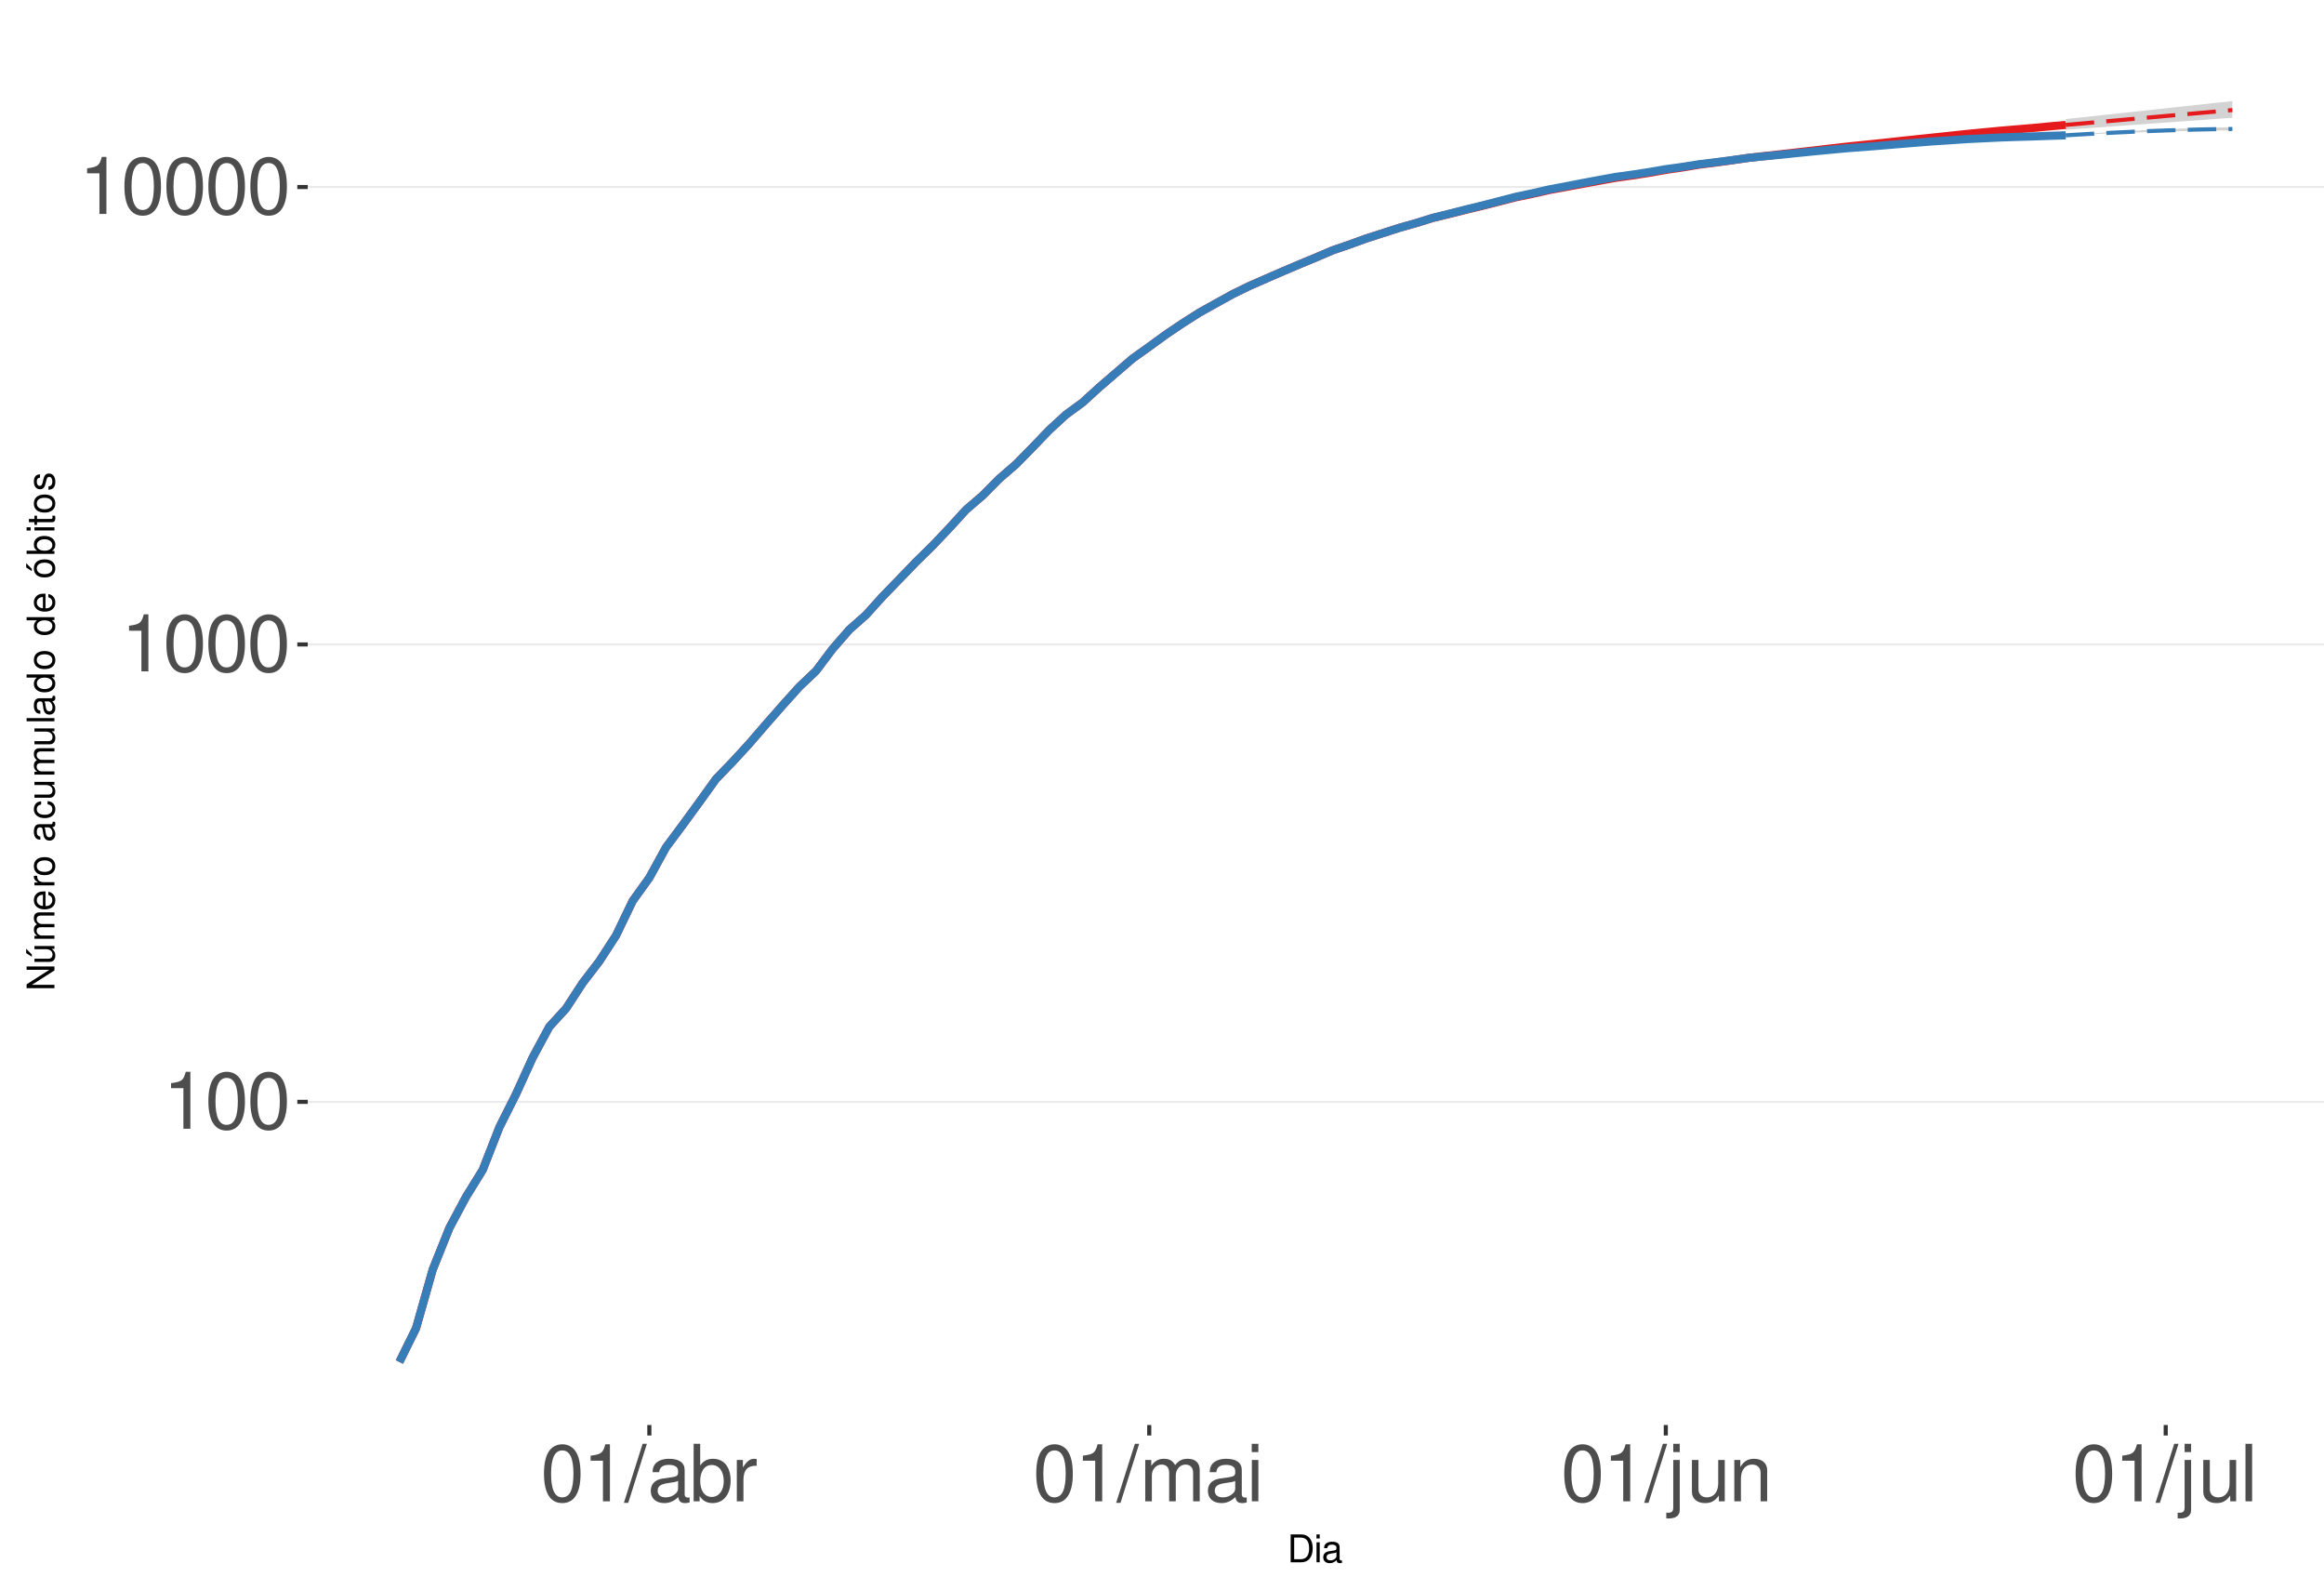
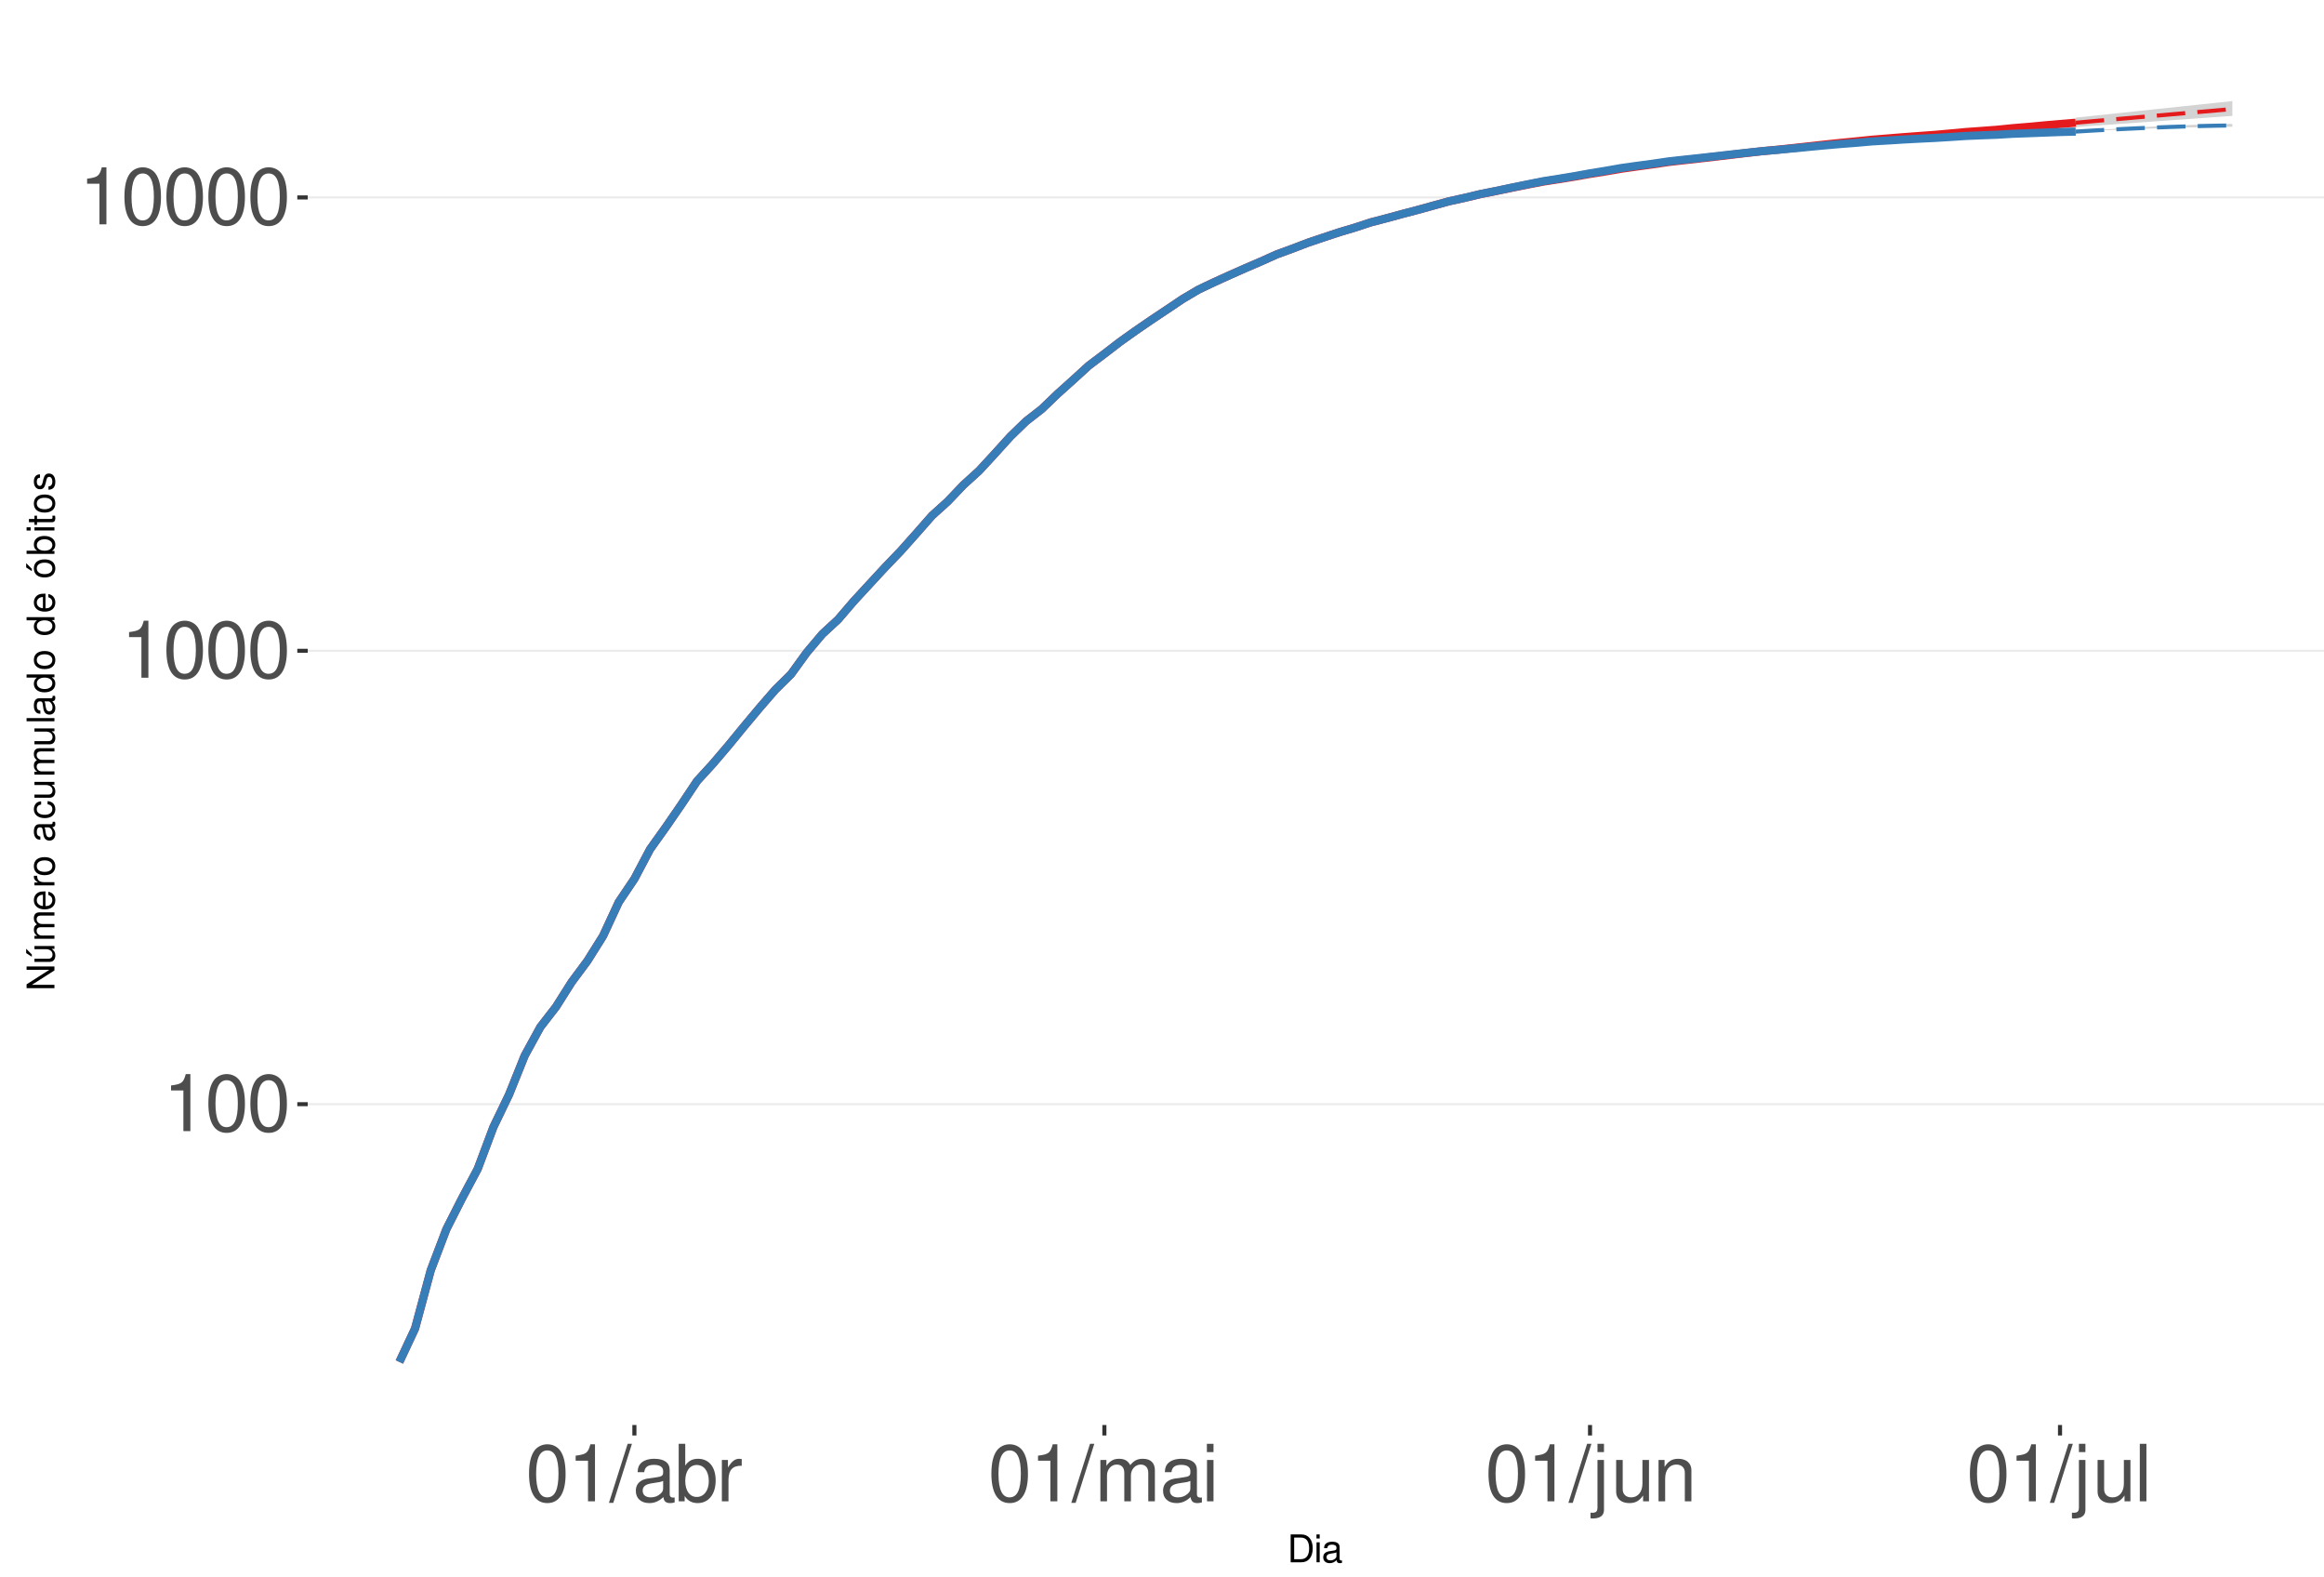
<svg xmlns="http://www.w3.org/2000/svg" xmlns:xlink="http://www.w3.org/1999/xlink" width="609pt" height="413pt" viewBox="0 0 609 413" version="1.1">
  <defs>
    <g>
      <symbol overflow="visible" id="glyph0-0">
        <path style="stroke:none;" d="" />
      </symbol>
      <symbol overflow="visible" id="glyph0-1">
        <path style="stroke:none;" d="M 5.344 -10.641 L 5.344 0 L 7.172 0 L 7.172 -14.938 L 5.969 -14.938 C 5.328 -12.641 4.922 -12.328 2.109 -11.953 L 2.109 -10.641 Z M 5.344 -10.641 " />
      </symbol>
      <symbol overflow="visible" id="glyph0-2">
        <path style="stroke:none;" d="M 5.688 -14.938 C 4.312 -14.938 3.078 -14.312 2.312 -13.297 C 1.359 -11.984 0.891 -10 0.891 -7.234 C 0.891 -2.188 2.547 0.469 5.688 0.469 C 8.781 0.469 10.469 -2.188 10.469 -7.109 C 10.469 -10 10.016 -11.938 9.047 -13.297 C 8.281 -14.328 7.062 -14.938 5.688 -14.938 Z M 5.688 -13.328 C 7.641 -13.328 8.609 -11.312 8.609 -7.266 C 8.609 -3.016 7.656 -1.031 5.641 -1.031 C 3.719 -1.031 2.75 -3.094 2.75 -7.203 C 2.75 -11.312 3.719 -13.328 5.688 -13.328 Z M 5.688 -13.328 " />
      </symbol>
      <symbol overflow="visible" id="glyph0-3">
        <path style="stroke:none;" d="M 4.734 -15.062 L -0.172 0.406 L 0.969 0.406 L 5.859 -15.062 Z M 4.734 -15.062 " />
      </symbol>
      <symbol overflow="visible" id="glyph0-4">
        <path style="stroke:none;" d="M 11.047 -1.016 C 10.859 -0.969 10.781 -0.969 10.672 -0.969 C 10.078 -0.969 9.75 -1.281 9.75 -1.812 L 9.75 -8.188 C 9.75 -10.094 8.344 -11.141 5.688 -11.141 C 4.094 -11.141 2.828 -10.672 2.094 -9.875 C 1.594 -9.312 1.391 -8.703 1.344 -7.625 L 3.078 -7.625 C 3.219 -8.938 4 -9.547 5.625 -9.547 C 7.188 -9.547 8.031 -8.969 8.031 -7.938 L 8.031 -7.484 C 8.016 -6.734 7.641 -6.469 6.234 -6.281 C 3.797 -5.969 3.422 -5.891 2.766 -5.625 C 1.516 -5.078 0.875 -4.125 0.875 -2.734 C 0.875 -0.766 2.234 0.469 4.422 0.469 C 5.781 0.469 6.875 0 8.094 -1.109 C 8.219 0 8.766 0.469 9.875 0.469 C 10.25 0.469 10.469 0.438 11.047 0.297 Z M 8.031 -3.406 C 8.031 -2.828 7.875 -2.484 7.359 -2 C 6.656 -1.359 5.797 -1.031 4.797 -1.031 C 3.453 -1.031 2.672 -1.672 2.672 -2.766 C 2.672 -3.906 3.406 -4.484 5.266 -4.75 C 7.109 -5 7.453 -5.078 8.031 -5.344 Z M 8.031 -3.406 " />
      </symbol>
      <symbol overflow="visible" id="glyph0-5">
        <path style="stroke:none;" d="M 1.109 -15.062 L 1.109 0 L 2.672 0 L 2.672 -1.391 C 3.484 -0.125 4.578 0.469 6.094 0.469 C 8.938 0.469 10.797 -1.859 10.797 -5.453 C 10.797 -8.969 9.047 -11.141 6.172 -11.141 C 4.688 -11.141 3.641 -10.578 2.828 -9.359 L 2.828 -15.062 Z M 5.844 -9.516 C 7.766 -9.516 9 -7.844 9 -5.266 C 9 -2.812 7.719 -1.141 5.844 -1.141 C 4 -1.141 2.828 -2.781 2.828 -5.328 C 2.828 -7.875 4 -9.516 5.844 -9.516 Z M 5.844 -9.516 " />
      </symbol>
      <symbol overflow="visible" id="glyph0-6">
        <path style="stroke:none;" d="M 1.422 -10.828 L 1.422 0 L 3.156 0 L 3.156 -5.625 C 3.188 -8.219 4.25 -9.375 6.625 -9.312 L 6.625 -11.078 C 6.344 -11.109 6.172 -11.141 5.969 -11.141 C 4.859 -11.141 4 -10.469 3.016 -8.859 L 3.016 -10.828 Z M 1.422 -10.828 " />
      </symbol>
      <symbol overflow="visible" id="glyph0-7">
        <path style="stroke:none;" d="M 1.453 -10.828 L 1.453 0 L 3.188 0 L 3.188 -6.797 C 3.188 -8.359 4.312 -9.625 5.719 -9.625 C 7 -9.625 7.719 -8.844 7.719 -7.453 L 7.719 0 L 9.453 0 L 9.453 -6.797 C 9.453 -8.359 10.594 -9.625 12 -9.625 C 13.266 -9.625 14 -8.812 14 -7.453 L 14 0 L 15.734 0 L 15.734 -8.125 C 15.734 -10.062 14.625 -11.141 12.594 -11.141 C 11.156 -11.141 10.281 -10.703 9.281 -9.484 C 8.641 -10.641 7.766 -11.141 6.359 -11.141 C 4.922 -11.141 3.953 -10.594 3.031 -9.297 L 3.031 -10.828 Z M 1.453 -10.828 " />
      </symbol>
      <symbol overflow="visible" id="glyph0-8">
        <path style="stroke:none;" d="M 3.094 -10.828 L 1.391 -10.828 L 1.391 0 L 3.094 0 Z M 3.094 -15.062 L 1.359 -15.062 L 1.359 -12.891 L 3.094 -12.891 Z M 3.094 -15.062 " />
      </symbol>
      <symbol overflow="visible" id="glyph0-9">
        <path style="stroke:none;" d="M 1.453 -10.828 L 1.453 1.562 C 1.453 2.641 1.109 3 0.047 3 C -0.078 3 -0.141 3 -0.375 2.969 L -0.375 4.438 C -0.172 4.484 -0.062 4.5 0.203 4.5 C 2.141 4.5 3.156 3.734 3.156 2.25 L 3.156 -10.828 Z M 3.156 -15.062 L 1.453 -15.062 L 1.453 -12.891 L 3.156 -12.891 Z M 3.156 -15.062 " />
      </symbol>
      <symbol overflow="visible" id="glyph0-10">
        <path style="stroke:none;" d="M 9.953 0 L 9.953 -10.828 L 8.234 -10.828 L 8.234 -4.688 C 8.234 -2.484 7.078 -1.031 5.281 -1.031 C 3.922 -1.031 3.062 -1.859 3.062 -3.156 L 3.062 -10.828 L 1.344 -10.828 L 1.344 -2.484 C 1.344 -0.688 2.688 0.469 4.797 0.469 C 6.375 0.469 7.391 -0.078 8.406 -1.516 L 8.406 0 Z M 9.953 0 " />
      </symbol>
      <symbol overflow="visible" id="glyph0-11">
        <path style="stroke:none;" d="M 1.453 -10.828 L 1.453 0 L 3.188 0 L 3.188 -5.969 C 3.188 -8.188 4.344 -9.625 6.109 -9.625 C 7.484 -9.625 8.344 -8.797 8.344 -7.5 L 8.344 0 L 10.062 0 L 10.062 -8.188 C 10.062 -9.984 8.719 -11.141 6.625 -11.141 C 5.016 -11.141 3.984 -10.516 3.031 -9 L 3.031 -10.828 Z M 1.453 -10.828 " />
      </symbol>
      <symbol overflow="visible" id="glyph0-12">
        <path style="stroke:none;" d="M 3.141 -15.062 L 1.406 -15.062 L 1.406 0 L 3.141 0 Z M 3.141 -15.062 " />
      </symbol>
      <symbol overflow="visible" id="glyph1-0">
        <path style="stroke:none;" d="" />
      </symbol>
      <symbol overflow="visible" id="glyph1-1">
        <path style="stroke:none;" d="M 0.891 0 L 3.703 0 C 5.547 0 6.672 -1.375 6.672 -3.656 C 6.672 -5.906 5.547 -7.297 3.703 -7.297 L 0.891 -7.297 Z M 1.812 -0.812 L 1.812 -6.469 L 3.547 -6.469 C 4.984 -6.469 5.734 -5.5 5.734 -3.641 C 5.734 -1.797 4.984 -0.812 3.547 -0.812 Z M 1.812 -0.812 " />
      </symbol>
      <symbol overflow="visible" id="glyph1-2">
        <path style="stroke:none;" d="M 1.5 -5.234 L 0.672 -5.234 L 0.672 0 L 1.5 0 Z M 1.5 -7.297 L 0.656 -7.297 L 0.656 -6.234 L 1.5 -6.234 Z M 1.5 -7.297 " />
      </symbol>
      <symbol overflow="visible" id="glyph1-3">
        <path style="stroke:none;" d="M 5.344 -0.484 C 5.266 -0.469 5.219 -0.469 5.172 -0.469 C 4.875 -0.469 4.719 -0.625 4.719 -0.875 L 4.719 -3.953 C 4.719 -4.891 4.047 -5.391 2.75 -5.391 C 1.984 -5.391 1.375 -5.172 1.016 -4.781 C 0.766 -4.516 0.672 -4.203 0.656 -3.688 L 1.484 -3.688 C 1.562 -4.328 1.938 -4.625 2.719 -4.625 C 3.484 -4.625 3.891 -4.344 3.891 -3.844 L 3.891 -3.625 C 3.875 -3.266 3.703 -3.125 3.016 -3.047 C 1.844 -2.891 1.656 -2.844 1.344 -2.719 C 0.734 -2.453 0.422 -2 0.422 -1.312 C 0.422 -0.375 1.078 0.234 2.141 0.234 C 2.797 0.234 3.328 0 3.922 -0.547 C 3.984 0 4.234 0.234 4.781 0.234 C 4.953 0.234 5.062 0.203 5.344 0.141 Z M 3.891 -1.656 C 3.891 -1.375 3.812 -1.203 3.562 -0.969 C 3.219 -0.656 2.812 -0.5 2.312 -0.5 C 1.672 -0.5 1.297 -0.812 1.297 -1.344 C 1.297 -1.891 1.656 -2.172 2.547 -2.297 C 3.438 -2.422 3.609 -2.453 3.891 -2.594 Z M 3.891 -1.656 " />
      </symbol>
      <symbol overflow="visible" id="glyph2-0">
        <path style="stroke:none;" d="" />
      </symbol>
      <symbol overflow="visible" id="glyph2-1">
        <path style="stroke:none;" d="M -7.297 -6.453 L -7.297 -5.578 L -1.328 -5.578 L -7.297 -1.766 L -7.297 -0.766 L 0 -0.766 L 0 -1.641 L -5.906 -1.641 L 0 -5.406 L 0 -6.453 Z M -7.297 -6.453 " />
      </symbol>
      <symbol overflow="visible" id="glyph2-2">
        <path style="stroke:none;" d="M 0 -4.812 L -5.234 -4.812 L -5.234 -3.984 L -2.266 -3.984 C -1.203 -3.984 -0.5 -3.438 -0.5 -2.562 C -0.5 -1.906 -0.906 -1.484 -1.531 -1.484 L -5.234 -1.484 L -5.234 -0.656 L -1.203 -0.656 C -0.328 -0.656 0.234 -1.297 0.234 -2.312 C 0.234 -3.094 -0.047 -3.578 -0.734 -4.062 L 0 -4.062 Z M -7.406 -2.953 L -5.922 -2 L -5.922 -2.594 L -7.406 -4.094 Z M -7.406 -2.953 " />
      </symbol>
      <symbol overflow="visible" id="glyph2-3">
        <path style="stroke:none;" d="M -5.234 -0.703 L 0 -0.703 L 0 -1.547 L -3.297 -1.547 C -4.047 -1.547 -4.656 -2.094 -4.656 -2.766 C -4.656 -3.391 -4.281 -3.734 -3.609 -3.734 L 0 -3.734 L 0 -4.578 L -3.297 -4.578 C -4.047 -4.578 -4.656 -5.125 -4.656 -5.812 C -4.656 -6.422 -4.266 -6.781 -3.609 -6.781 L 0 -6.781 L 0 -7.625 L -3.938 -7.625 C -4.875 -7.625 -5.391 -7.078 -5.391 -6.094 C -5.391 -5.406 -5.188 -4.984 -4.594 -4.484 C -5.156 -4.188 -5.391 -3.766 -5.391 -3.078 C -5.391 -2.375 -5.125 -1.906 -4.5 -1.469 L -5.234 -1.469 Z M -5.234 -0.703 " />
      </symbol>
      <symbol overflow="visible" id="glyph2-4">
        <path style="stroke:none;" d="M -2.344 -5.125 C -3.141 -5.125 -3.625 -5.062 -4.016 -4.922 C -4.875 -4.578 -5.391 -3.781 -5.391 -2.797 C -5.391 -1.344 -4.281 -0.406 -2.547 -0.406 C -0.812 -0.406 0.234 -1.297 0.234 -2.781 C 0.234 -3.984 -0.453 -4.812 -1.594 -5.016 L -1.594 -4.188 C -0.906 -3.953 -0.547 -3.484 -0.547 -2.812 C -0.547 -2.281 -0.781 -1.828 -1.219 -1.547 C -1.516 -1.344 -1.812 -1.281 -2.344 -1.266 Z M -3.016 -1.297 C -3.984 -1.359 -4.625 -1.953 -4.625 -2.797 C -4.625 -3.641 -3.953 -4.234 -3.016 -4.234 Z M -3.016 -1.297 " />
      </symbol>
      <symbol overflow="visible" id="glyph2-5">
        <path style="stroke:none;" d="M -5.234 -0.688 L 0 -0.688 L 0 -1.531 L -2.719 -1.531 C -3.984 -1.547 -4.547 -2.062 -4.516 -3.203 L -5.359 -3.203 C -5.375 -3.062 -5.391 -2.984 -5.391 -2.891 C -5.391 -2.344 -5.062 -1.938 -4.297 -1.453 L -5.234 -1.453 Z M -5.234 -0.688 " />
      </symbol>
      <symbol overflow="visible" id="glyph2-6">
        <path style="stroke:none;" d="M -5.391 -2.719 C -5.391 -1.234 -4.344 -0.359 -2.578 -0.359 C -0.812 -0.359 0.234 -1.234 0.234 -2.734 C 0.234 -4.203 -0.812 -5.094 -2.547 -5.094 C -4.359 -5.094 -5.391 -4.234 -5.391 -2.719 Z M -4.625 -2.734 C -4.625 -3.672 -3.844 -4.234 -2.547 -4.234 C -1.312 -4.234 -0.547 -3.656 -0.547 -2.734 C -0.547 -1.797 -1.312 -1.234 -2.578 -1.234 C -3.844 -1.234 -4.625 -1.797 -4.625 -2.734 Z M -4.625 -2.734 " />
      </symbol>
      <symbol overflow="visible" id="glyph2-7">
        <path style="stroke:none;" d="" />
      </symbol>
      <symbol overflow="visible" id="glyph2-8">
        <path style="stroke:none;" d="M -0.484 -5.344 C -0.469 -5.266 -0.469 -5.219 -0.469 -5.172 C -0.469 -4.875 -0.625 -4.719 -0.875 -4.719 L -3.953 -4.719 C -4.891 -4.719 -5.391 -4.047 -5.391 -2.75 C -5.391 -1.984 -5.172 -1.375 -4.781 -1.016 C -4.516 -0.766 -4.203 -0.672 -3.688 -0.656 L -3.688 -1.484 C -4.328 -1.562 -4.625 -1.938 -4.625 -2.719 C -4.625 -3.484 -4.344 -3.891 -3.844 -3.891 L -3.625 -3.891 C -3.266 -3.875 -3.125 -3.703 -3.047 -3.016 C -2.891 -1.844 -2.844 -1.656 -2.719 -1.344 C -2.453 -0.734 -2 -0.422 -1.312 -0.422 C -0.375 -0.422 0.234 -1.078 0.234 -2.141 C 0.234 -2.797 0 -3.328 -0.547 -3.922 C 0 -3.984 0.234 -4.234 0.234 -4.781 C 0.234 -4.953 0.203 -5.062 0.141 -5.344 Z M -1.656 -3.891 C -1.375 -3.891 -1.203 -3.812 -0.969 -3.562 C -0.656 -3.219 -0.5 -2.812 -0.5 -2.312 C -0.5 -1.672 -0.812 -1.297 -1.344 -1.297 C -1.891 -1.297 -2.172 -1.656 -2.297 -2.547 C -2.422 -3.438 -2.453 -3.609 -2.594 -3.891 Z M -1.656 -3.891 " />
      </symbol>
      <symbol overflow="visible" id="glyph2-9">
        <path style="stroke:none;" d="M -3.484 -4.703 C -3.984 -4.672 -4.312 -4.562 -4.609 -4.359 C -5.094 -4 -5.391 -3.375 -5.391 -2.641 C -5.391 -1.219 -4.266 -0.312 -2.531 -0.312 C -0.844 -0.312 0.234 -1.203 0.234 -2.625 C 0.234 -3.875 -0.516 -4.672 -1.797 -4.766 L -1.797 -3.938 C -0.953 -3.797 -0.547 -3.359 -0.547 -2.656 C -0.547 -1.734 -1.297 -1.188 -2.531 -1.188 C -3.844 -1.188 -4.625 -1.719 -4.625 -2.625 C -4.625 -3.328 -4.203 -3.766 -3.484 -3.875 Z M -3.484 -4.703 " />
      </symbol>
      <symbol overflow="visible" id="glyph2-10">
        <path style="stroke:none;" d="M 0 -4.812 L -5.234 -4.812 L -5.234 -3.984 L -2.266 -3.984 C -1.203 -3.984 -0.5 -3.438 -0.5 -2.562 C -0.5 -1.906 -0.906 -1.484 -1.531 -1.484 L -5.234 -1.484 L -5.234 -0.656 L -1.203 -0.656 C -0.328 -0.656 0.234 -1.297 0.234 -2.312 C 0.234 -3.094 -0.047 -3.578 -0.734 -4.062 L 0 -4.062 Z M 0 -4.812 " />
      </symbol>
      <symbol overflow="visible" id="glyph2-11">
        <path style="stroke:none;" d="M -7.297 -1.516 L -7.297 -0.688 L 0 -0.688 L 0 -1.516 Z M -7.297 -1.516 " />
      </symbol>
      <symbol overflow="visible" id="glyph2-12">
        <path style="stroke:none;" d="M -7.297 -4.953 L -7.297 -4.125 L -4.578 -4.125 C -5.109 -3.766 -5.391 -3.203 -5.391 -2.516 C -5.391 -1.156 -4.297 -0.266 -2.625 -0.266 C -0.859 -0.266 0.234 -1.125 0.234 -2.547 C 0.234 -3.266 -0.047 -3.766 -0.688 -4.203 L 0 -4.203 L 0 -4.953 Z M -4.609 -2.656 C -4.609 -3.547 -3.812 -4.125 -2.562 -4.125 C -1.344 -4.125 -0.547 -3.547 -0.547 -2.656 C -0.547 -1.734 -1.359 -1.125 -2.578 -1.125 C -3.797 -1.125 -4.609 -1.734 -4.609 -2.656 Z M -4.609 -2.656 " />
      </symbol>
      <symbol overflow="visible" id="glyph2-13">
        <path style="stroke:none;" d="M -5.391 -2.719 C -5.391 -1.234 -4.344 -0.359 -2.578 -0.359 C -0.812 -0.359 0.234 -1.234 0.234 -2.734 C 0.234 -4.203 -0.812 -5.094 -2.547 -5.094 C -4.359 -5.094 -5.391 -4.234 -5.391 -2.719 Z M -4.625 -2.734 C -4.625 -3.672 -3.844 -4.234 -2.547 -4.234 C -1.312 -4.234 -0.547 -3.656 -0.547 -2.734 C -0.547 -1.797 -1.312 -1.234 -2.578 -1.234 C -3.844 -1.234 -4.625 -1.797 -4.625 -2.734 Z M -7.406 -2.984 L -5.922 -2.016 L -5.922 -2.625 L -7.406 -4.109 Z M -7.406 -2.984 " />
      </symbol>
      <symbol overflow="visible" id="glyph2-14">
        <path style="stroke:none;" d="M -7.297 -0.547 L 0 -0.547 L 0 -1.297 L -0.672 -1.297 C -0.062 -1.688 0.234 -2.219 0.234 -2.953 C 0.234 -4.328 -0.906 -5.234 -2.641 -5.234 C -4.344 -5.234 -5.391 -4.375 -5.391 -2.984 C -5.391 -2.266 -5.125 -1.766 -4.531 -1.375 L -7.297 -1.375 Z M -4.609 -2.828 C -4.609 -3.766 -3.797 -4.359 -2.547 -4.359 C -1.359 -4.359 -0.547 -3.734 -0.547 -2.828 C -0.547 -1.938 -1.344 -1.375 -2.578 -1.375 C -3.812 -1.375 -4.609 -1.938 -4.609 -2.828 Z M -4.609 -2.828 " />
      </symbol>
      <symbol overflow="visible" id="glyph2-15">
        <path style="stroke:none;" d="M -5.234 -1.5 L -5.234 -0.672 L 0 -0.672 L 0 -1.5 Z M -7.297 -1.5 L -7.297 -0.656 L -6.234 -0.656 L -6.234 -1.5 Z M -7.297 -1.5 " />
      </symbol>
      <symbol overflow="visible" id="glyph2-16">
        <path style="stroke:none;" d="M -5.234 -2.547 L -5.234 -1.688 L -6.688 -1.688 L -6.688 -0.844 L -5.234 -0.844 L -5.234 -0.141 L -4.562 -0.141 L -4.562 -0.844 L -0.594 -0.844 C -0.062 -0.844 0.234 -1.203 0.234 -1.859 C 0.234 -2.078 0.203 -2.266 0.156 -2.547 L -0.547 -2.547 C -0.516 -2.422 -0.5 -2.312 -0.5 -2.141 C -0.5 -1.781 -0.594 -1.688 -0.969 -1.688 L -4.562 -1.688 L -4.562 -2.547 Z M -5.234 -2.547 " />
      </symbol>
      <symbol overflow="visible" id="glyph2-17">
        <path style="stroke:none;" d="M -3.781 -4.375 C -4.812 -4.375 -5.391 -3.688 -5.391 -2.484 C -5.391 -1.266 -4.766 -0.469 -3.797 -0.469 C -2.969 -0.469 -2.578 -0.891 -2.281 -2.125 L -2.094 -2.906 C -1.953 -3.484 -1.734 -3.719 -1.375 -3.719 C -0.875 -3.719 -0.547 -3.234 -0.547 -2.5 C -0.547 -2.047 -0.672 -1.672 -0.891 -1.453 C -1.047 -1.328 -1.188 -1.266 -1.562 -1.219 L -1.562 -0.344 C -0.344 -0.375 0.234 -1.062 0.234 -2.438 C 0.234 -3.75 -0.422 -4.594 -1.438 -4.594 C -2.203 -4.594 -2.641 -4.156 -2.891 -3.109 L -3.078 -2.312 C -3.234 -1.625 -3.453 -1.344 -3.828 -1.344 C -4.312 -1.344 -4.625 -1.766 -4.625 -2.453 C -4.625 -3.125 -4.328 -3.484 -3.781 -3.5 Z M -3.781 -4.375 " />
      </symbol>
    </g>
    <clipPath id="clip1">
      <path d="M 80.645 9.961 L 609 9.961 L 609 373.328 L 80.645 373.328 Z M 80.645 9.961 " />
    </clipPath>
    <clipPath id="clip2">
-       <path d="M 80.645 288 L 609 288 L 609 289 L 80.645 289 Z M 80.645 288 " />
+       <path d="M 80.645 289 L 609 289 L 609 290 L 80.645 290 Z M 80.645 289 " />
    </clipPath>
    <clipPath id="clip3">
-       <path d="M 80.645 168 L 609 168 L 609 170 L 80.645 170 Z M 80.645 168 " />
+       <path d="M 80.645 170 L 609 170 L 609 171 L 80.645 171 Z M 80.645 170 " />
    </clipPath>
    <clipPath id="clip4">
-       <path d="M 80.645 48 L 609 48 L 609 50 L 80.645 50 Z M 80.645 48 " />
+       <path d="M 80.645 51 L 609 51 L 609 52 L 80.645 52 Z M 80.645 51 " />
    </clipPath>
  </defs>
  <g id="surface333">
    <rect x="0" y="0" width="609" height="413" style="fill:rgb(100%,100%,100%);fill-opacity:1;stroke:none;" />
    <rect x="0" y="0" width="609" height="413" style="fill:rgb(100%,100%,100%);fill-opacity:1;stroke:none;" />
    <path style="fill:none;stroke-width:1.067;stroke-linecap:round;stroke-linejoin:round;stroke:rgb(100%,100%,100%);stroke-opacity:1;stroke-miterlimit:10;" d="M 0 413 L 609 413 L 609 0 L 0 0 Z M 0 413 " />
    <g clip-path="url(#clip1)" clip-rule="nonzero">
      <path style=" stroke:none;fill-rule:nonzero;fill:rgb(100%,100%,100%);fill-opacity:1;" d="M 80.645 373.328 L 609 373.328 L 609 9.961 L 80.645 9.961 Z M 80.645 373.328 " />
    </g>
    <g clip-path="url(#clip2)" clip-rule="nonzero">
-       <path style="fill:none;stroke-width:0.533;stroke-linecap:butt;stroke-linejoin:round;stroke:rgb(92.157%,92.157%,92.157%);stroke-opacity:1;stroke-miterlimit:10;" d="M 80.645 288.668 L 609 288.668 " />
+       <path style="fill:none;stroke-width:0.533;stroke-linecap:butt;stroke-linejoin:round;stroke:rgb(92.157%,92.157%,92.157%);stroke-opacity:1;stroke-miterlimit:10;" d="M 80.645 289.273 L 609 289.273 " />
    </g>
    <g clip-path="url(#clip3)" clip-rule="nonzero">
-       <path style="fill:none;stroke-width:0.533;stroke-linecap:butt;stroke-linejoin:round;stroke:rgb(92.157%,92.157%,92.157%);stroke-opacity:1;stroke-miterlimit:10;" d="M 80.645 168.828 L 609 168.828 " />
+       <path style="fill:none;stroke-width:0.533;stroke-linecap:butt;stroke-linejoin:round;stroke:rgb(92.157%,92.157%,92.157%);stroke-opacity:1;stroke-miterlimit:10;" d="M 80.645 170.496 L 609 170.496 " />
    </g>
    <g clip-path="url(#clip4)" clip-rule="nonzero">
-       <path style="fill:none;stroke-width:0.533;stroke-linecap:butt;stroke-linejoin:round;stroke:rgb(92.157%,92.157%,92.157%);stroke-opacity:1;stroke-miterlimit:10;" d="M 80.645 48.992 L 609 48.992 " />
-     </g>
-     <path style=" stroke:none;fill-rule:nonzero;fill:rgb(82.745%,82.745%,82.745%);fill-opacity:1;" d="M 541.316 31.184 L 545.684 30.73 L 558.785 29.312 L 563.152 28.844 L 567.52 28.367 L 571.883 27.895 L 580.617 26.949 L 584.984 26.48 L 584.984 30.848 L 580.617 31.16 L 571.883 31.793 L 567.52 32.109 L 563.152 32.422 L 558.785 32.738 L 554.418 33.051 L 545.684 33.684 L 541.316 33.988 Z M 541.316 31.184 " />
-     <path style=" stroke:none;fill-rule:nonzero;fill:rgb(82.745%,82.745%,82.745%);fill-opacity:1;" d="M 541.316 35.453 L 545.684 35.121 L 550.051 34.816 L 554.418 34.535 L 558.785 34.277 L 563.152 34.051 L 567.52 33.848 L 571.883 33.68 L 576.25 33.535 L 580.617 33.422 L 584.984 33.355 L 584.984 34.148 L 580.617 34.191 L 576.25 34.258 L 571.883 34.352 L 567.52 34.457 L 563.152 34.582 L 558.785 34.723 L 554.418 34.883 L 550.051 35.059 L 545.684 35.25 Z M 541.316 35.453 " />
-     <path style="fill:none;stroke-width:2.134;stroke-linecap:butt;stroke-linejoin:round;stroke:rgb(89.412%,10.196%,10.98%);stroke-opacity:1;stroke-miterlimit:10;" d="M 104.66 356.812 L 109.027 347.969 L 113.395 332.594 L 117.762 321.711 L 122.129 313.547 L 126.492 306.492 L 130.859 295.32 L 135.227 286.625 L 139.594 277.055 L 143.961 268.973 L 148.328 264.207 L 152.695 257.5 L 157.059 251.816 L 161.426 245.094 L 165.793 236.02 L 170.16 229.953 L 174.527 222 L 178.895 216.129 L 183.258 210.156 L 187.625 204.078 L 191.992 199.566 L 196.359 194.812 L 200.727 189.75 L 205.094 184.781 L 209.457 179.926 L 213.824 175.781 L 218.191 169.988 L 222.559 164.969 L 226.926 161.105 L 231.293 156.266 L 235.66 151.766 L 240.023 147.242 L 244.391 142.957 L 248.758 138.355 L 253.125 133.566 L 257.492 129.82 L 261.859 125.414 L 266.223 121.645 L 270.59 117.195 L 274.957 112.652 L 279.324 108.637 L 283.691 105.445 L 288.059 101.461 L 292.422 97.707 L 296.789 93.941 L 301.156 90.828 L 305.523 87.648 L 309.891 84.703 L 314.258 81.926 L 318.625 79.484 L 322.988 77.074 L 327.355 74.941 L 331.723 73.023 L 336.09 71.125 L 340.457 69.27 L 344.824 67.457 L 349.188 65.594 L 353.555 64.098 L 357.922 62.508 L 366.656 59.695 L 371.023 58.469 L 375.387 57.113 L 379.754 56.062 L 384.121 54.965 L 388.488 53.91 L 392.855 52.801 L 397.223 51.684 L 401.59 50.777 L 405.953 49.785 L 410.32 48.992 L 414.688 48.164 L 419.055 47.367 L 423.422 46.578 L 427.789 45.965 L 432.152 45.281 L 436.52 44.504 L 440.887 43.867 L 445.254 43.137 L 449.621 42.582 L 453.988 41.98 L 458.352 41.332 L 462.719 40.848 L 467.086 40.355 L 471.453 39.855 L 475.82 39.363 L 480.188 38.84 L 484.555 38.348 L 488.918 37.906 L 493.285 37.457 L 497.652 36.969 L 506.387 36.047 L 510.754 35.59 L 515.117 35.117 L 519.484 34.695 L 523.852 34.277 L 528.219 33.902 L 532.586 33.539 L 536.953 33.121 L 541.316 32.723 " />
-     <path style="fill:none;stroke-width:1.067;stroke-linecap:butt;stroke-linejoin:round;stroke:rgb(89.412%,10.196%,10.98%);stroke-opacity:1;stroke-dasharray:7.469,3.201;stroke-miterlimit:10;" d="M 541.316 32.723 L 545.684 32.344 L 550.051 31.949 L 554.418 31.562 L 567.52 30.391 L 571.883 30.004 L 576.25 29.609 L 580.617 29.223 L 584.984 28.832 " />
-     <path style="fill:none;stroke-width:2.134;stroke-linecap:butt;stroke-linejoin:round;stroke:rgb(21.569%,49.412%,72.157%);stroke-opacity:1;stroke-miterlimit:10;" d="M 104.66 356.812 L 109.027 347.969 L 113.395 332.594 L 117.762 321.711 L 122.129 313.547 L 126.492 306.492 L 130.859 295.32 L 135.227 286.625 L 139.594 277.055 L 143.961 268.973 L 148.328 264.207 L 152.695 257.5 L 157.059 251.816 L 161.426 245.094 L 165.793 236.02 L 170.16 229.953 L 174.527 222 L 178.895 216.129 L 183.258 210.156 L 187.625 204.078 L 191.992 199.566 L 196.359 194.812 L 200.727 189.75 L 205.094 184.781 L 209.457 179.926 L 213.824 175.781 L 218.191 169.988 L 222.559 164.969 L 226.926 161.105 L 231.293 156.266 L 235.66 151.766 L 240.023 147.242 L 244.391 142.957 L 248.758 138.355 L 253.125 133.566 L 257.492 129.82 L 261.859 125.414 L 266.223 121.645 L 270.59 117.195 L 274.957 112.652 L 279.324 108.637 L 283.691 105.445 L 288.059 101.461 L 292.422 97.707 L 296.789 93.941 L 301.156 90.828 L 305.523 87.648 L 309.891 84.703 L 314.258 81.926 L 318.625 79.484 L 322.988 77.074 L 327.355 74.941 L 331.723 73.023 L 336.09 71.125 L 340.457 69.27 L 344.824 67.457 L 349.188 65.594 L 353.555 64.098 L 357.922 62.508 L 366.656 59.695 L 371.023 58.457 L 375.387 57.09 L 379.754 56 L 384.121 54.875 L 388.488 53.816 L 397.223 51.551 L 401.59 50.629 L 405.953 49.621 L 410.32 48.809 L 414.688 47.949 L 419.055 47.133 L 423.422 46.344 L 427.789 45.742 L 432.152 45.07 L 436.52 44.324 L 440.887 43.719 L 445.254 43.027 L 449.621 42.504 L 453.988 41.941 L 458.352 41.34 L 462.719 40.91 L 467.086 40.488 L 471.453 40.039 L 475.82 39.605 L 480.188 39.18 L 484.555 38.789 L 488.918 38.465 L 493.285 38.113 L 497.652 37.746 L 502.02 37.383 L 506.387 37.043 L 510.754 36.762 L 515.117 36.457 L 523.852 36.027 L 528.219 35.875 L 532.586 35.75 L 536.953 35.594 L 541.316 35.453 " />
-     <path style="fill:none;stroke-width:1.067;stroke-linecap:butt;stroke-linejoin:round;stroke:rgb(21.569%,49.412%,72.157%);stroke-opacity:1;stroke-dasharray:7.469,3.201;stroke-miterlimit:10;" d="M 541.316 35.453 L 545.684 35.188 L 550.051 34.945 L 554.418 34.723 L 558.785 34.52 L 563.152 34.34 L 567.52 34.176 L 571.883 34.039 L 576.25 33.926 L 580.617 33.836 L 584.984 33.785 " />
-     <g style="fill:rgb(30.196%,30.196%,30.196%);fill-opacity:1;">
-       <use xlink:href="#glyph0-1" x="42.715" y="295.722" />
-       <use xlink:href="#glyph0-2" x="53.715" y="295.722" />
-       <use xlink:href="#glyph0-2" x="64.715" y="295.722" />
-     </g>
-     <g style="fill:rgb(30.196%,30.196%,30.196%);fill-opacity:1;">
-       <use xlink:href="#glyph0-1" x="31.715" y="175.882" />
-       <use xlink:href="#glyph0-2" x="42.715" y="175.882" />
-       <use xlink:href="#glyph0-2" x="53.715" y="175.882" />
-       <use xlink:href="#glyph0-2" x="64.715" y="175.882" />
-     </g>
-     <g style="fill:rgb(30.196%,30.196%,30.196%);fill-opacity:1;">
-       <use xlink:href="#glyph0-1" x="20.715" y="56.046" />
-       <use xlink:href="#glyph0-2" x="31.715" y="56.046" />
-       <use xlink:href="#glyph0-2" x="42.715" y="56.046" />
-       <use xlink:href="#glyph0-2" x="53.715" y="56.046" />
-       <use xlink:href="#glyph0-2" x="64.715" y="56.046" />
-     </g>
-     <path style="fill:none;stroke-width:1.067;stroke-linecap:butt;stroke-linejoin:round;stroke:rgb(20%,20%,20%);stroke-opacity:1;stroke-miterlimit:10;" d="M 77.906 288.668 L 80.645 288.668 " />
-     <path style="fill:none;stroke-width:1.067;stroke-linecap:butt;stroke-linejoin:round;stroke:rgb(20%,20%,20%);stroke-opacity:1;stroke-miterlimit:10;" d="M 77.906 168.828 L 80.645 168.828 " />
-     <path style="fill:none;stroke-width:1.067;stroke-linecap:butt;stroke-linejoin:round;stroke:rgb(20%,20%,20%);stroke-opacity:1;stroke-miterlimit:10;" d="M 77.906 48.992 L 80.645 48.992 " />
-     <path style="fill:none;stroke-width:1.067;stroke-linecap:butt;stroke-linejoin:round;stroke:rgb(20%,20%,20%);stroke-opacity:1;stroke-miterlimit:10;" d="M 170.16 376.07 L 170.16 373.328 " />
-     <path style="fill:none;stroke-width:1.067;stroke-linecap:butt;stroke-linejoin:round;stroke:rgb(20%,20%,20%);stroke-opacity:1;stroke-miterlimit:10;" d="M 301.156 376.07 L 301.156 373.328 " />
-     <path style="fill:none;stroke-width:1.067;stroke-linecap:butt;stroke-linejoin:round;stroke:rgb(20%,20%,20%);stroke-opacity:1;stroke-miterlimit:10;" d="M 436.52 376.07 L 436.52 373.328 " />
-     <path style="fill:none;stroke-width:1.067;stroke-linecap:butt;stroke-linejoin:round;stroke:rgb(20%,20%,20%);stroke-opacity:1;stroke-miterlimit:10;" d="M 567.52 376.07 L 567.52 373.328 " />
-     <g style="fill:rgb(30.196%,30.196%,30.196%);fill-opacity:1;">
-       <use xlink:href="#glyph0-2" x="141.66" y="393.315" />
-       <use xlink:href="#glyph0-1" x="152.66" y="393.315" />
-       <use xlink:href="#glyph0-3" x="163.66" y="393.315" />
-       <use xlink:href="#glyph0-4" x="169.66" y="393.315" />
-       <use xlink:href="#glyph0-5" x="180.66" y="393.315" />
-       <use xlink:href="#glyph0-6" x="191.66" y="393.315" />
-     </g>
-     <g style="fill:rgb(30.196%,30.196%,30.196%);fill-opacity:1;">
-       <use xlink:href="#glyph0-2" x="270.656" y="393.315" />
-       <use xlink:href="#glyph0-1" x="281.656" y="393.315" />
-       <use xlink:href="#glyph0-3" x="292.656" y="393.315" />
-       <use xlink:href="#glyph0-7" x="298.656" y="393.315" />
-       <use xlink:href="#glyph0-4" x="315.656" y="393.315" />
-       <use xlink:href="#glyph0-8" x="326.656" y="393.315" />
-     </g>
-     <g style="fill:rgb(30.196%,30.196%,30.196%);fill-opacity:1;">
-       <use xlink:href="#glyph0-2" x="409.02" y="393.315" />
-       <use xlink:href="#glyph0-1" x="420.02" y="393.315" />
-       <use xlink:href="#glyph0-3" x="431.02" y="393.315" />
-       <use xlink:href="#glyph0-9" x="437.02" y="393.315" />
-       <use xlink:href="#glyph0-10" x="442.02" y="393.315" />
-       <use xlink:href="#glyph0-11" x="453.02" y="393.315" />
-     </g>
-     <g style="fill:rgb(30.196%,30.196%,30.196%);fill-opacity:1;">
-       <use xlink:href="#glyph0-2" x="543.02" y="393.315" />
-       <use xlink:href="#glyph0-1" x="554.02" y="393.315" />
-       <use xlink:href="#glyph0-3" x="565.02" y="393.315" />
-       <use xlink:href="#glyph0-9" x="571.02" y="393.315" />
-       <use xlink:href="#glyph0-10" x="576.02" y="393.315" />
-       <use xlink:href="#glyph0-12" x="587.02" y="393.315" />
+       <path style="fill:none;stroke-width:0.533;stroke-linecap:butt;stroke-linejoin:round;stroke:rgb(92.157%,92.157%,92.157%);stroke-opacity:1;stroke-miterlimit:10;" d="M 80.645 51.719 L 609 51.719 " />
+     </g>
+     <path style=" stroke:none;fill-rule:nonzero;fill:rgb(82.745%,82.745%,82.745%);fill-opacity:1;" d="M 543.93 30.824 L 548.035 30.387 L 560.352 29.086 L 564.457 28.648 L 572.668 27.781 L 576.773 27.352 L 580.879 26.914 L 584.984 26.48 L 584.984 30.363 L 580.879 30.652 L 576.773 30.945 L 568.562 31.523 L 564.457 31.82 L 560.352 32.105 L 556.246 32.402 L 548.035 32.98 L 543.93 33.289 Z M 543.93 30.824 " />
+     <path style=" stroke:none;fill-rule:nonzero;fill:rgb(82.745%,82.745%,82.745%);fill-opacity:1;" d="M 543.93 34.473 L 548.035 34.164 L 552.141 33.879 L 556.246 33.617 L 560.352 33.375 L 564.457 33.156 L 568.562 32.957 L 572.668 32.785 L 576.773 32.641 L 580.879 32.527 L 584.984 32.457 L 584.984 33.203 L 580.879 33.25 L 576.773 33.316 L 572.668 33.406 L 568.562 33.516 L 564.457 33.645 L 560.352 33.781 L 556.246 33.934 L 552.141 34.098 L 548.035 34.277 Z M 543.93 34.473 " />
+     <path style="fill:none;stroke-width:2.134;stroke-linecap:butt;stroke-linejoin:round;stroke:rgb(89.412%,10.196%,10.98%);stroke-opacity:1;stroke-miterlimit:10;" d="M 104.66 356.812 L 108.766 348.047 L 112.871 332.809 L 116.977 322.02 L 121.082 313.93 L 125.188 306.219 L 129.293 295.281 L 133.398 286.754 L 137.504 276.539 L 141.609 269.051 L 145.715 263.754 L 149.82 257.262 L 153.926 251.742 L 158.031 245.199 L 162.137 236.344 L 166.242 230.25 L 170.348 222.484 L 174.453 216.738 L 178.559 210.777 L 182.664 204.625 L 186.77 200.129 L 190.871 195.32 L 194.977 190.312 L 199.082 185.406 L 203.188 180.668 L 207.293 176.625 L 211.398 170.961 L 215.504 166.098 L 219.609 162.309 L 223.715 157.52 L 227.82 153.066 L 231.926 148.625 L 236.031 144.352 L 240.137 139.746 L 244.242 135.078 L 248.348 131.371 L 252.453 127.062 L 256.559 123.332 L 260.664 118.879 L 264.77 114.344 L 268.875 110.367 L 272.98 107.172 L 277.086 103.23 L 281.191 99.543 L 285.297 95.797 L 289.402 92.703 L 293.508 89.547 L 297.613 86.625 L 301.715 83.812 L 305.82 81.078 L 309.926 78.32 L 314.031 75.891 L 318.137 73.941 L 322.242 72.078 L 326.348 70.258 L 330.453 68.492 L 334.559 66.648 L 338.664 65.148 L 342.77 63.578 L 346.875 62.195 L 350.98 60.836 L 355.086 59.613 L 359.191 58.262 L 363.297 57.188 L 367.402 56.07 L 371.508 54.996 L 375.613 53.859 L 379.719 52.734 L 383.824 51.84 L 387.93 50.859 L 392.035 50.051 L 396.141 49.199 L 400.246 48.375 L 404.352 47.582 L 408.453 46.945 L 412.559 46.285 L 416.664 45.551 L 420.77 44.906 L 424.875 44.199 L 428.98 43.617 L 433.086 43.055 L 437.191 42.441 L 441.297 41.973 L 445.402 41.516 L 449.508 41.043 L 453.613 40.559 L 457.719 40.07 L 461.824 39.602 L 465.93 39.207 L 470.035 38.77 L 474.141 38.32 L 478.246 37.859 L 482.352 37.426 L 486.457 37.027 L 490.562 36.605 L 494.668 36.273 L 498.773 35.938 L 502.879 35.629 L 506.984 35.332 L 511.09 34.965 L 515.195 34.586 L 519.297 34.293 L 523.402 33.984 L 527.508 33.57 L 531.613 33.23 L 535.719 32.844 L 539.824 32.488 L 543.93 32.152 " />
+     <path style="fill:none;stroke-width:1.067;stroke-linecap:butt;stroke-linejoin:round;stroke:rgb(89.412%,10.196%,10.98%);stroke-opacity:1;stroke-dasharray:7.469,3.201;stroke-miterlimit:10;" d="M 543.93 32.152 L 548.035 31.785 L 552.141 31.426 L 556.246 31.07 L 560.352 30.711 L 564.457 30.355 L 572.668 29.637 L 576.773 29.285 L 584.984 28.566 " />
+     <path style="fill:none;stroke-width:2.134;stroke-linecap:butt;stroke-linejoin:round;stroke:rgb(21.569%,49.412%,72.157%);stroke-opacity:1;stroke-miterlimit:10;" d="M 104.66 356.812 L 108.766 348.047 L 112.871 332.809 L 116.977 322.02 L 121.082 313.93 L 125.188 306.219 L 129.293 295.281 L 133.398 286.754 L 137.504 276.539 L 141.609 269.051 L 145.715 263.754 L 149.82 257.262 L 153.926 251.742 L 158.031 245.199 L 162.137 236.344 L 166.242 230.25 L 170.348 222.484 L 174.453 216.738 L 178.559 210.777 L 182.664 204.625 L 186.77 200.129 L 190.871 195.32 L 194.977 190.312 L 199.082 185.406 L 203.188 180.668 L 207.293 176.625 L 211.398 170.961 L 215.504 166.098 L 219.609 162.309 L 223.715 157.52 L 227.82 153.066 L 231.926 148.625 L 236.031 144.352 L 240.137 139.746 L 244.242 135.078 L 248.348 131.371 L 252.453 127.062 L 256.559 123.332 L 260.664 118.879 L 264.77 114.344 L 268.875 110.367 L 272.98 107.172 L 277.086 103.23 L 281.191 99.543 L 285.297 95.797 L 289.402 92.703 L 293.508 89.547 L 297.613 86.625 L 301.715 83.812 L 305.82 81.078 L 309.926 78.32 L 314.031 75.891 L 318.137 73.941 L 322.242 72.078 L 326.348 70.258 L 330.453 68.492 L 334.559 66.648 L 338.664 65.148 L 342.77 63.578 L 346.875 62.195 L 350.98 60.836 L 355.086 59.613 L 359.191 58.262 L 363.297 57.188 L 367.402 56.07 L 371.508 54.996 L 375.613 53.859 L 379.719 52.734 L 383.824 51.824 L 387.93 50.832 L 392.035 50.016 L 396.141 49.141 L 400.246 48.301 L 404.352 47.48 L 408.453 46.832 L 412.559 46.152 L 416.664 45.406 L 420.77 44.738 L 424.875 44.012 L 428.98 43.441 L 433.086 42.891 L 437.191 42.289 L 441.297 41.832 L 445.402 41.395 L 453.613 40.473 L 457.719 40.027 L 461.824 39.594 L 465.93 39.25 L 474.141 38.469 L 478.246 38.082 L 482.352 37.723 L 486.457 37.406 L 490.562 37.043 L 494.668 36.809 L 498.773 36.551 L 502.879 36.332 L 506.984 36.137 L 511.09 35.887 L 515.195 35.617 L 519.297 35.445 L 523.402 35.293 L 527.508 35.047 L 531.613 34.895 L 535.719 34.738 L 539.824 34.586 L 543.93 34.473 " />
+     <path style="fill:none;stroke-width:1.067;stroke-linecap:butt;stroke-linejoin:round;stroke:rgb(21.569%,49.412%,72.157%);stroke-opacity:1;stroke-dasharray:7.469,3.201;stroke-miterlimit:10;" d="M 543.93 34.473 L 548.035 34.227 L 552.141 34 L 556.246 33.793 L 560.352 33.598 L 564.457 33.422 L 568.562 33.262 L 572.668 33.129 L 576.773 33.016 L 580.879 32.926 L 584.984 32.867 " />
+     <g style="fill:rgb(30.196%,30.196%,30.196%);fill-opacity:1;">
+       <use xlink:href="#glyph0-1" x="42.715" y="296.327" />
+       <use xlink:href="#glyph0-2" x="53.715" y="296.327" />
+       <use xlink:href="#glyph0-2" x="64.715" y="296.327" />
+     </g>
+     <g style="fill:rgb(30.196%,30.196%,30.196%);fill-opacity:1;">
+       <use xlink:href="#glyph0-1" x="31.715" y="177.55" />
+       <use xlink:href="#glyph0-2" x="42.715" y="177.55" />
+       <use xlink:href="#glyph0-2" x="53.715" y="177.55" />
+       <use xlink:href="#glyph0-2" x="64.715" y="177.55" />
+     </g>
+     <g style="fill:rgb(30.196%,30.196%,30.196%);fill-opacity:1;">
+       <use xlink:href="#glyph0-1" x="20.715" y="58.772" />
+       <use xlink:href="#glyph0-2" x="31.715" y="58.772" />
+       <use xlink:href="#glyph0-2" x="42.715" y="58.772" />
+       <use xlink:href="#glyph0-2" x="53.715" y="58.772" />
+       <use xlink:href="#glyph0-2" x="64.715" y="58.772" />
+     </g>
+     <path style="fill:none;stroke-width:1.067;stroke-linecap:butt;stroke-linejoin:round;stroke:rgb(20%,20%,20%);stroke-opacity:1;stroke-miterlimit:10;" d="M 77.906 289.273 L 80.645 289.273 " />
+     <path style="fill:none;stroke-width:1.067;stroke-linecap:butt;stroke-linejoin:round;stroke:rgb(20%,20%,20%);stroke-opacity:1;stroke-miterlimit:10;" d="M 77.906 170.496 L 80.645 170.496 " />
+     <path style="fill:none;stroke-width:1.067;stroke-linecap:butt;stroke-linejoin:round;stroke:rgb(20%,20%,20%);stroke-opacity:1;stroke-miterlimit:10;" d="M 77.906 51.719 L 80.645 51.719 " />
+     <path style="fill:none;stroke-width:1.067;stroke-linecap:butt;stroke-linejoin:round;stroke:rgb(20%,20%,20%);stroke-opacity:1;stroke-miterlimit:10;" d="M 166.242 376.07 L 166.242 373.328 " />
+     <path style="fill:none;stroke-width:1.067;stroke-linecap:butt;stroke-linejoin:round;stroke:rgb(20%,20%,20%);stroke-opacity:1;stroke-miterlimit:10;" d="M 289.402 376.07 L 289.402 373.328 " />
+     <path style="fill:none;stroke-width:1.067;stroke-linecap:butt;stroke-linejoin:round;stroke:rgb(20%,20%,20%);stroke-opacity:1;stroke-miterlimit:10;" d="M 416.664 376.07 L 416.664 373.328 " />
+     <path style="fill:none;stroke-width:1.067;stroke-linecap:butt;stroke-linejoin:round;stroke:rgb(20%,20%,20%);stroke-opacity:1;stroke-miterlimit:10;" d="M 539.824 376.07 L 539.824 373.328 " />
+     <g style="fill:rgb(30.196%,30.196%,30.196%);fill-opacity:1;">
+       <use xlink:href="#glyph0-2" x="137.742" y="393.315" />
+       <use xlink:href="#glyph0-1" x="148.742" y="393.315" />
+       <use xlink:href="#glyph0-3" x="159.742" y="393.315" />
+       <use xlink:href="#glyph0-4" x="165.742" y="393.315" />
+       <use xlink:href="#glyph0-5" x="176.742" y="393.315" />
+       <use xlink:href="#glyph0-6" x="187.742" y="393.315" />
+     </g>
+     <g style="fill:rgb(30.196%,30.196%,30.196%);fill-opacity:1;">
+       <use xlink:href="#glyph0-2" x="258.902" y="393.315" />
+       <use xlink:href="#glyph0-1" x="269.902" y="393.315" />
+       <use xlink:href="#glyph0-3" x="280.902" y="393.315" />
+       <use xlink:href="#glyph0-7" x="286.902" y="393.315" />
+       <use xlink:href="#glyph0-4" x="303.902" y="393.315" />
+       <use xlink:href="#glyph0-8" x="314.902" y="393.315" />
+     </g>
+     <g style="fill:rgb(30.196%,30.196%,30.196%);fill-opacity:1;">
+       <use xlink:href="#glyph0-2" x="389.164" y="393.315" />
+       <use xlink:href="#glyph0-1" x="400.164" y="393.315" />
+       <use xlink:href="#glyph0-3" x="411.164" y="393.315" />
+       <use xlink:href="#glyph0-9" x="417.164" y="393.315" />
+       <use xlink:href="#glyph0-10" x="422.164" y="393.315" />
+       <use xlink:href="#glyph0-11" x="433.164" y="393.315" />
+     </g>
+     <g style="fill:rgb(30.196%,30.196%,30.196%);fill-opacity:1;">
+       <use xlink:href="#glyph0-2" x="515.324" y="393.315" />
+       <use xlink:href="#glyph0-1" x="526.324" y="393.315" />
+       <use xlink:href="#glyph0-3" x="537.324" y="393.315" />
+       <use xlink:href="#glyph0-9" x="543.324" y="393.315" />
+       <use xlink:href="#glyph0-10" x="548.324" y="393.315" />
+       <use xlink:href="#glyph0-12" x="559.324" y="393.315" />
    </g>
    <g style="fill:rgb(0%,0%,0%);fill-opacity:1;">
      <use xlink:href="#glyph1-1" x="337.324" y="409.29" />
      <use xlink:href="#glyph1-2" x="344.324" y="409.29" />
      <use xlink:href="#glyph1-3" x="346.324" y="409.29" />
    </g>
    <g style="fill:rgb(0%,0%,0%);fill-opacity:1;">
      <use xlink:href="#glyph2-1" x="14.263" y="259.645" />
      <use xlink:href="#glyph2-2" x="14.263" y="252.645" />
      <use xlink:href="#glyph2-3" x="14.263" y="246.645" />
      <use xlink:href="#glyph2-4" x="14.263" y="238.645" />
      <use xlink:href="#glyph2-5" x="14.263" y="232.645" />
      <use xlink:href="#glyph2-6" x="14.263" y="229.645" />
      <use xlink:href="#glyph2-7" x="14.263" y="223.645" />
      <use xlink:href="#glyph2-8" x="14.263" y="220.645" />
      <use xlink:href="#glyph2-9" x="14.263" y="214.645" />
      <use xlink:href="#glyph2-10" x="14.263" y="209.645" />
      <use xlink:href="#glyph2-3" x="14.263" y="203.645" />
      <use xlink:href="#glyph2-10" x="14.263" y="195.645" />
      <use xlink:href="#glyph2-11" x="14.263" y="189.645" />
      <use xlink:href="#glyph2-8" x="14.263" y="187.645" />
      <use xlink:href="#glyph2-12" x="14.263" y="181.645" />
      <use xlink:href="#glyph2-6" x="14.263" y="175.645" />
      <use xlink:href="#glyph2-7" x="14.263" y="169.645" />
      <use xlink:href="#glyph2-12" x="14.263" y="166.645" />
      <use xlink:href="#glyph2-4" x="14.263" y="160.645" />
      <use xlink:href="#glyph2-7" x="14.263" y="154.645" />
      <use xlink:href="#glyph2-13" x="14.263" y="151.645" />
      <use xlink:href="#glyph2-14" x="14.263" y="145.645" />
      <use xlink:href="#glyph2-15" x="14.263" y="139.645" />
      <use xlink:href="#glyph2-16" x="14.263" y="137.645" />
      <use xlink:href="#glyph2-6" x="14.263" y="134.645" />
      <use xlink:href="#glyph2-17" x="14.263" y="128.645" />
    </g>
  </g>
</svg>
